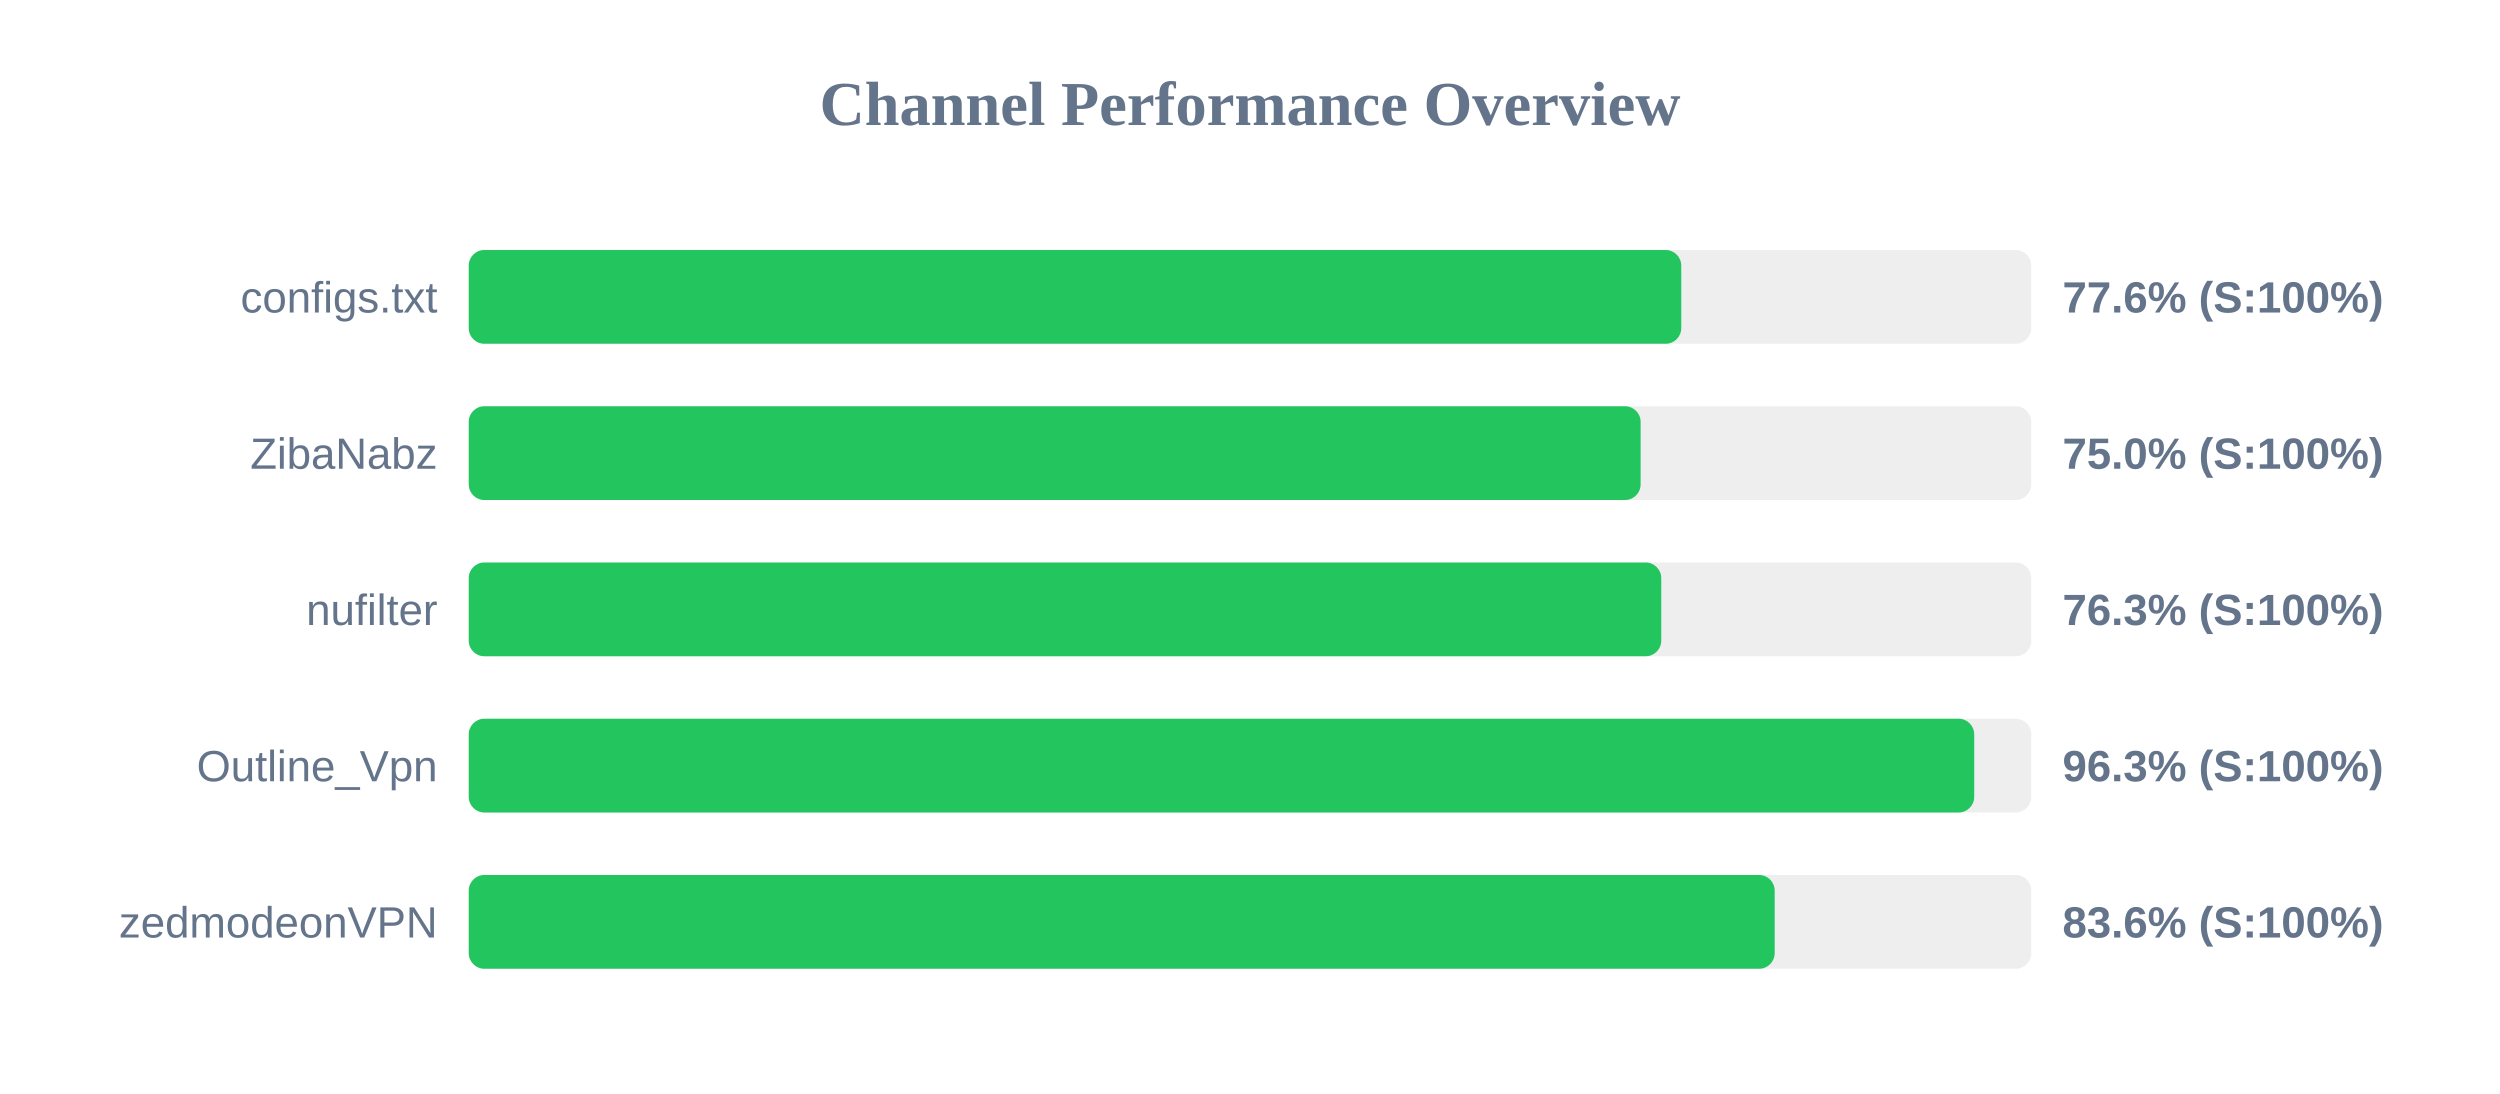
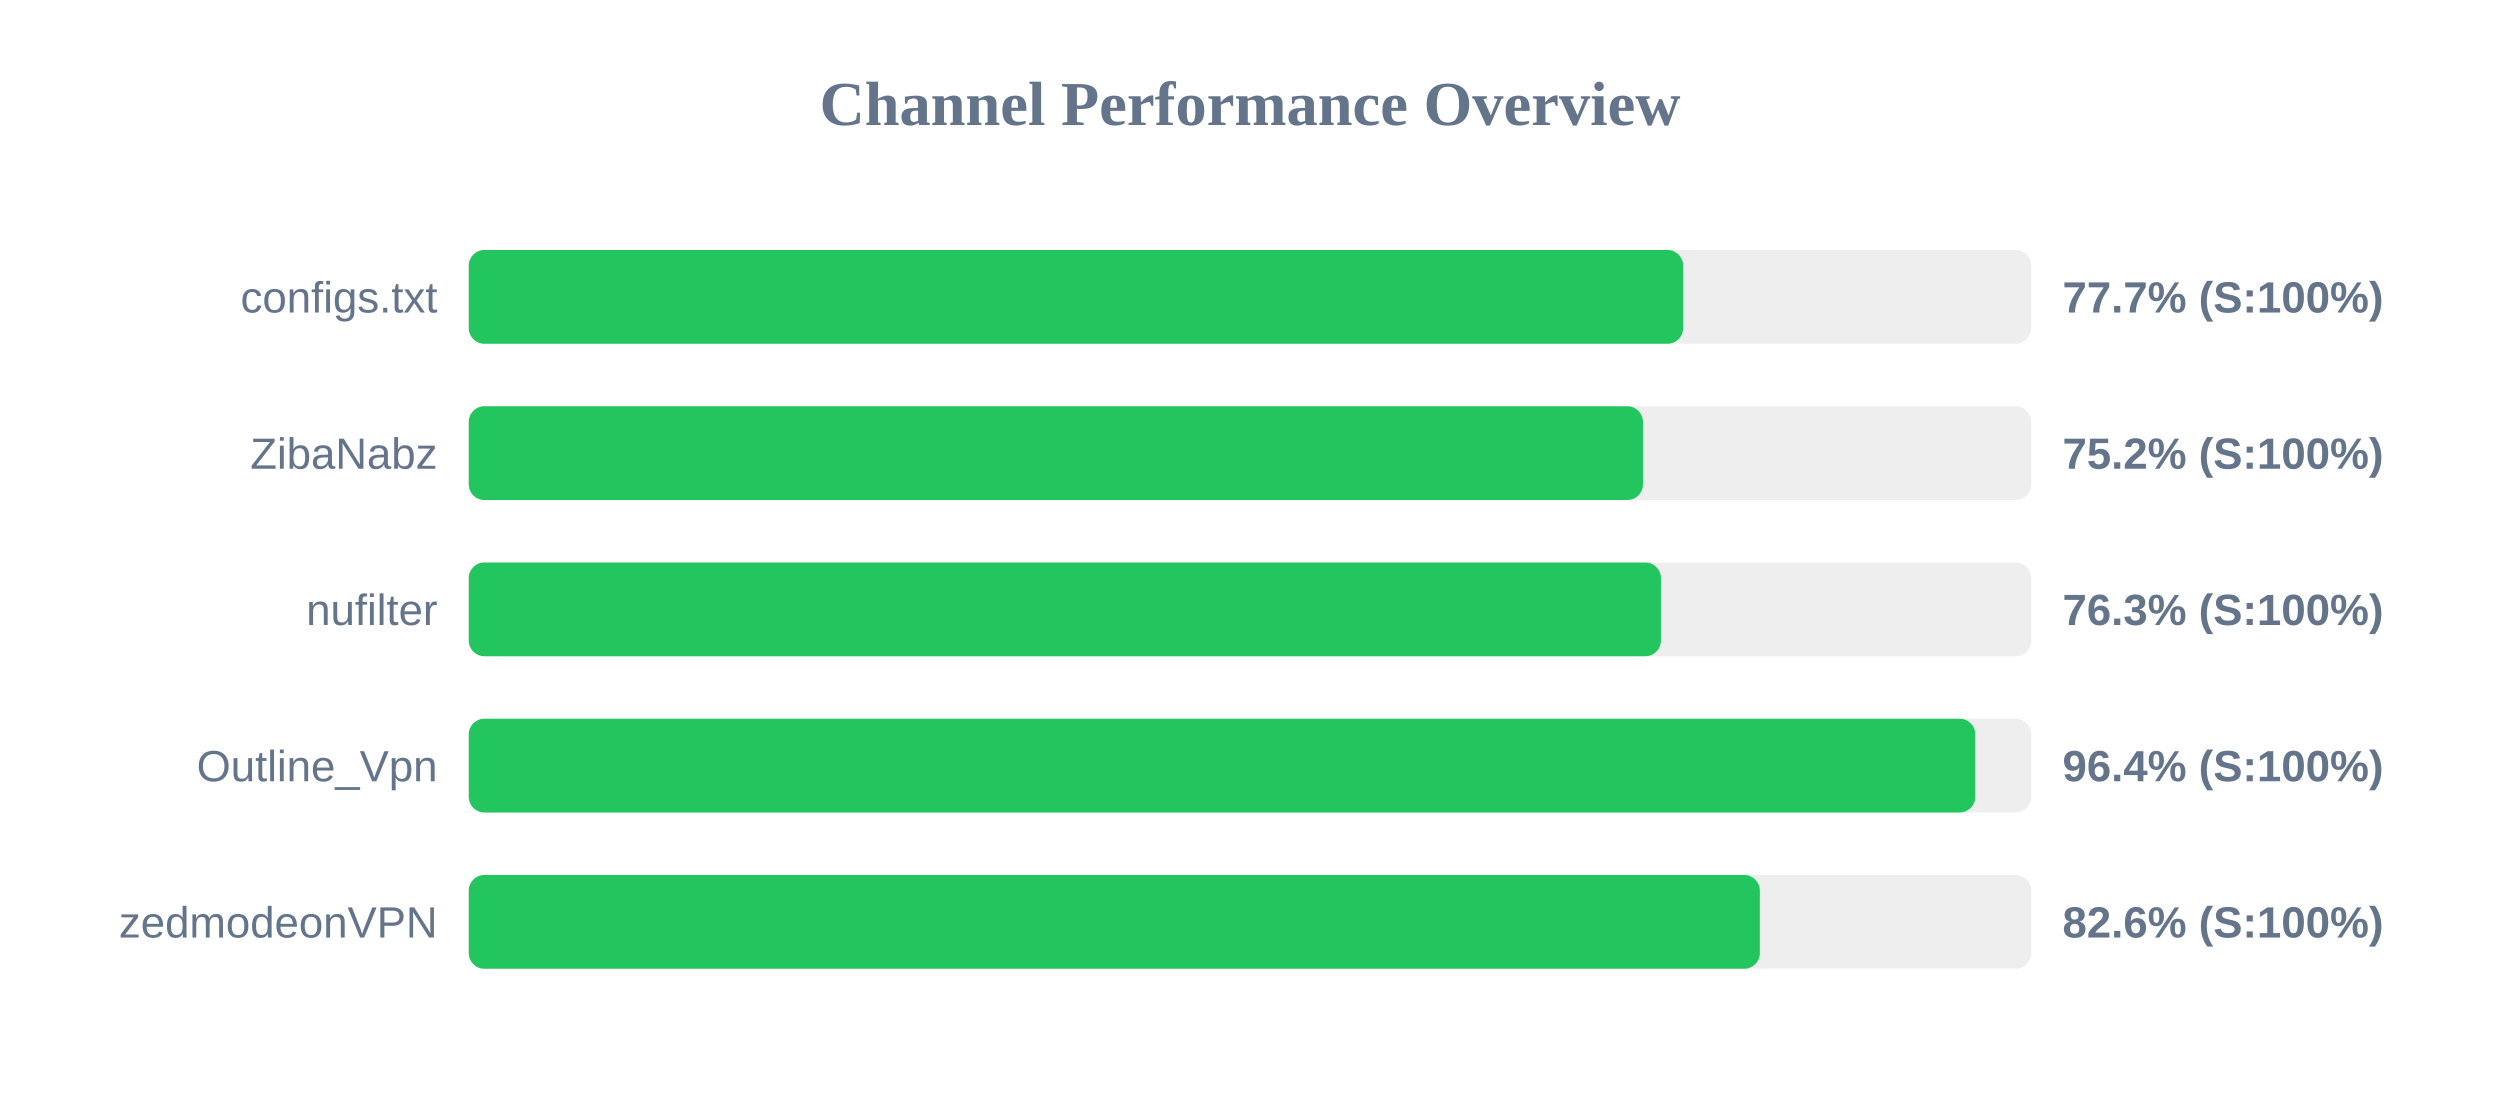
<svg xmlns="http://www.w3.org/2000/svg" width="800" height="350" version="1.1">
  <style>
        .row { font: 14px Arial; fill: #64748b; }
        .score { font: bold 14px Arial; fill: #64748b; }
    </style>
  <text x="400" y="40" text-anchor="middle" font-size="20px" font-weight="bold" fill="#64748b">Channel Performance Overview</text>
  <rect x="150" y="80" width="500" height="30" fill="#eee" rx="5" />
-   <rect x="150" y="80" width="388.0" height="30" fill="#22c55e" rx="5" />
+   <rect x="150" y="80" width="388.6" height="30" fill="#22c55e" rx="5" />
  <text x="140" y="100" text-anchor="end" class="row">configs.txt</text>
-   <text x="660" y="100" text-anchor="start" class="score">77.6% (S:100%)</text>
+   <text x="660" y="100" text-anchor="start" class="score">77.7% (S:100%)</text>
  <rect x="150" y="130" width="500" height="30" fill="#eee" rx="5" />
-   <rect x="150" y="130" width="375.0" height="30" fill="#22c55e" rx="5" />
+   <rect x="150" y="130" width="375.75" height="30" fill="#22c55e" rx="5" />
  <text x="140" y="150" text-anchor="end" class="row">ZibaNabz</text>
-   <text x="660" y="150" text-anchor="start" class="score">75.0% (S:100%)</text>
+   <text x="660" y="150" text-anchor="start" class="score">75.2% (S:100%)</text>
  <rect x="150" y="180" width="500" height="30" fill="#eee" rx="5" />
-   <rect x="150" y="180" width="381.6" height="30" fill="#22c55e" rx="5" />
+   <rect x="150" y="180" width="381.5" height="30" fill="#22c55e" rx="5" />
  <text x="140" y="200" text-anchor="end" class="row">nufilter</text>
  <text x="660" y="200" text-anchor="start" class="score">76.3% (S:100%)</text>
  <rect x="150" y="230" width="500" height="30" fill="#eee" rx="5" />
-   <rect x="150" y="230" width="481.75" height="30" fill="#22c55e" rx="5" />
+   <rect x="150" y="230" width="482.1" height="30" fill="#22c55e" rx="5" />
  <text x="140" y="250" text-anchor="end" class="row">Outline_Vpn</text>
-   <text x="660" y="250" text-anchor="start" class="score">96.3% (S:100%)</text>
+   <text x="660" y="250" text-anchor="start" class="score">96.4% (S:100%)</text>
  <rect x="150" y="280" width="500" height="30" fill="#eee" rx="5" />
-   <rect x="150" y="280" width="417.9" height="30" fill="#22c55e" rx="5" />
+   <rect x="150" y="280" width="413.15" height="30" fill="#22c55e" rx="5" />
  <text x="140" y="300" text-anchor="end" class="row">zedmodeonVPN</text>
-   <text x="660" y="300" text-anchor="start" class="score">83.6% (S:100%)</text>
+   <text x="660" y="300" text-anchor="start" class="score">82.6% (S:100%)</text>
</svg>
